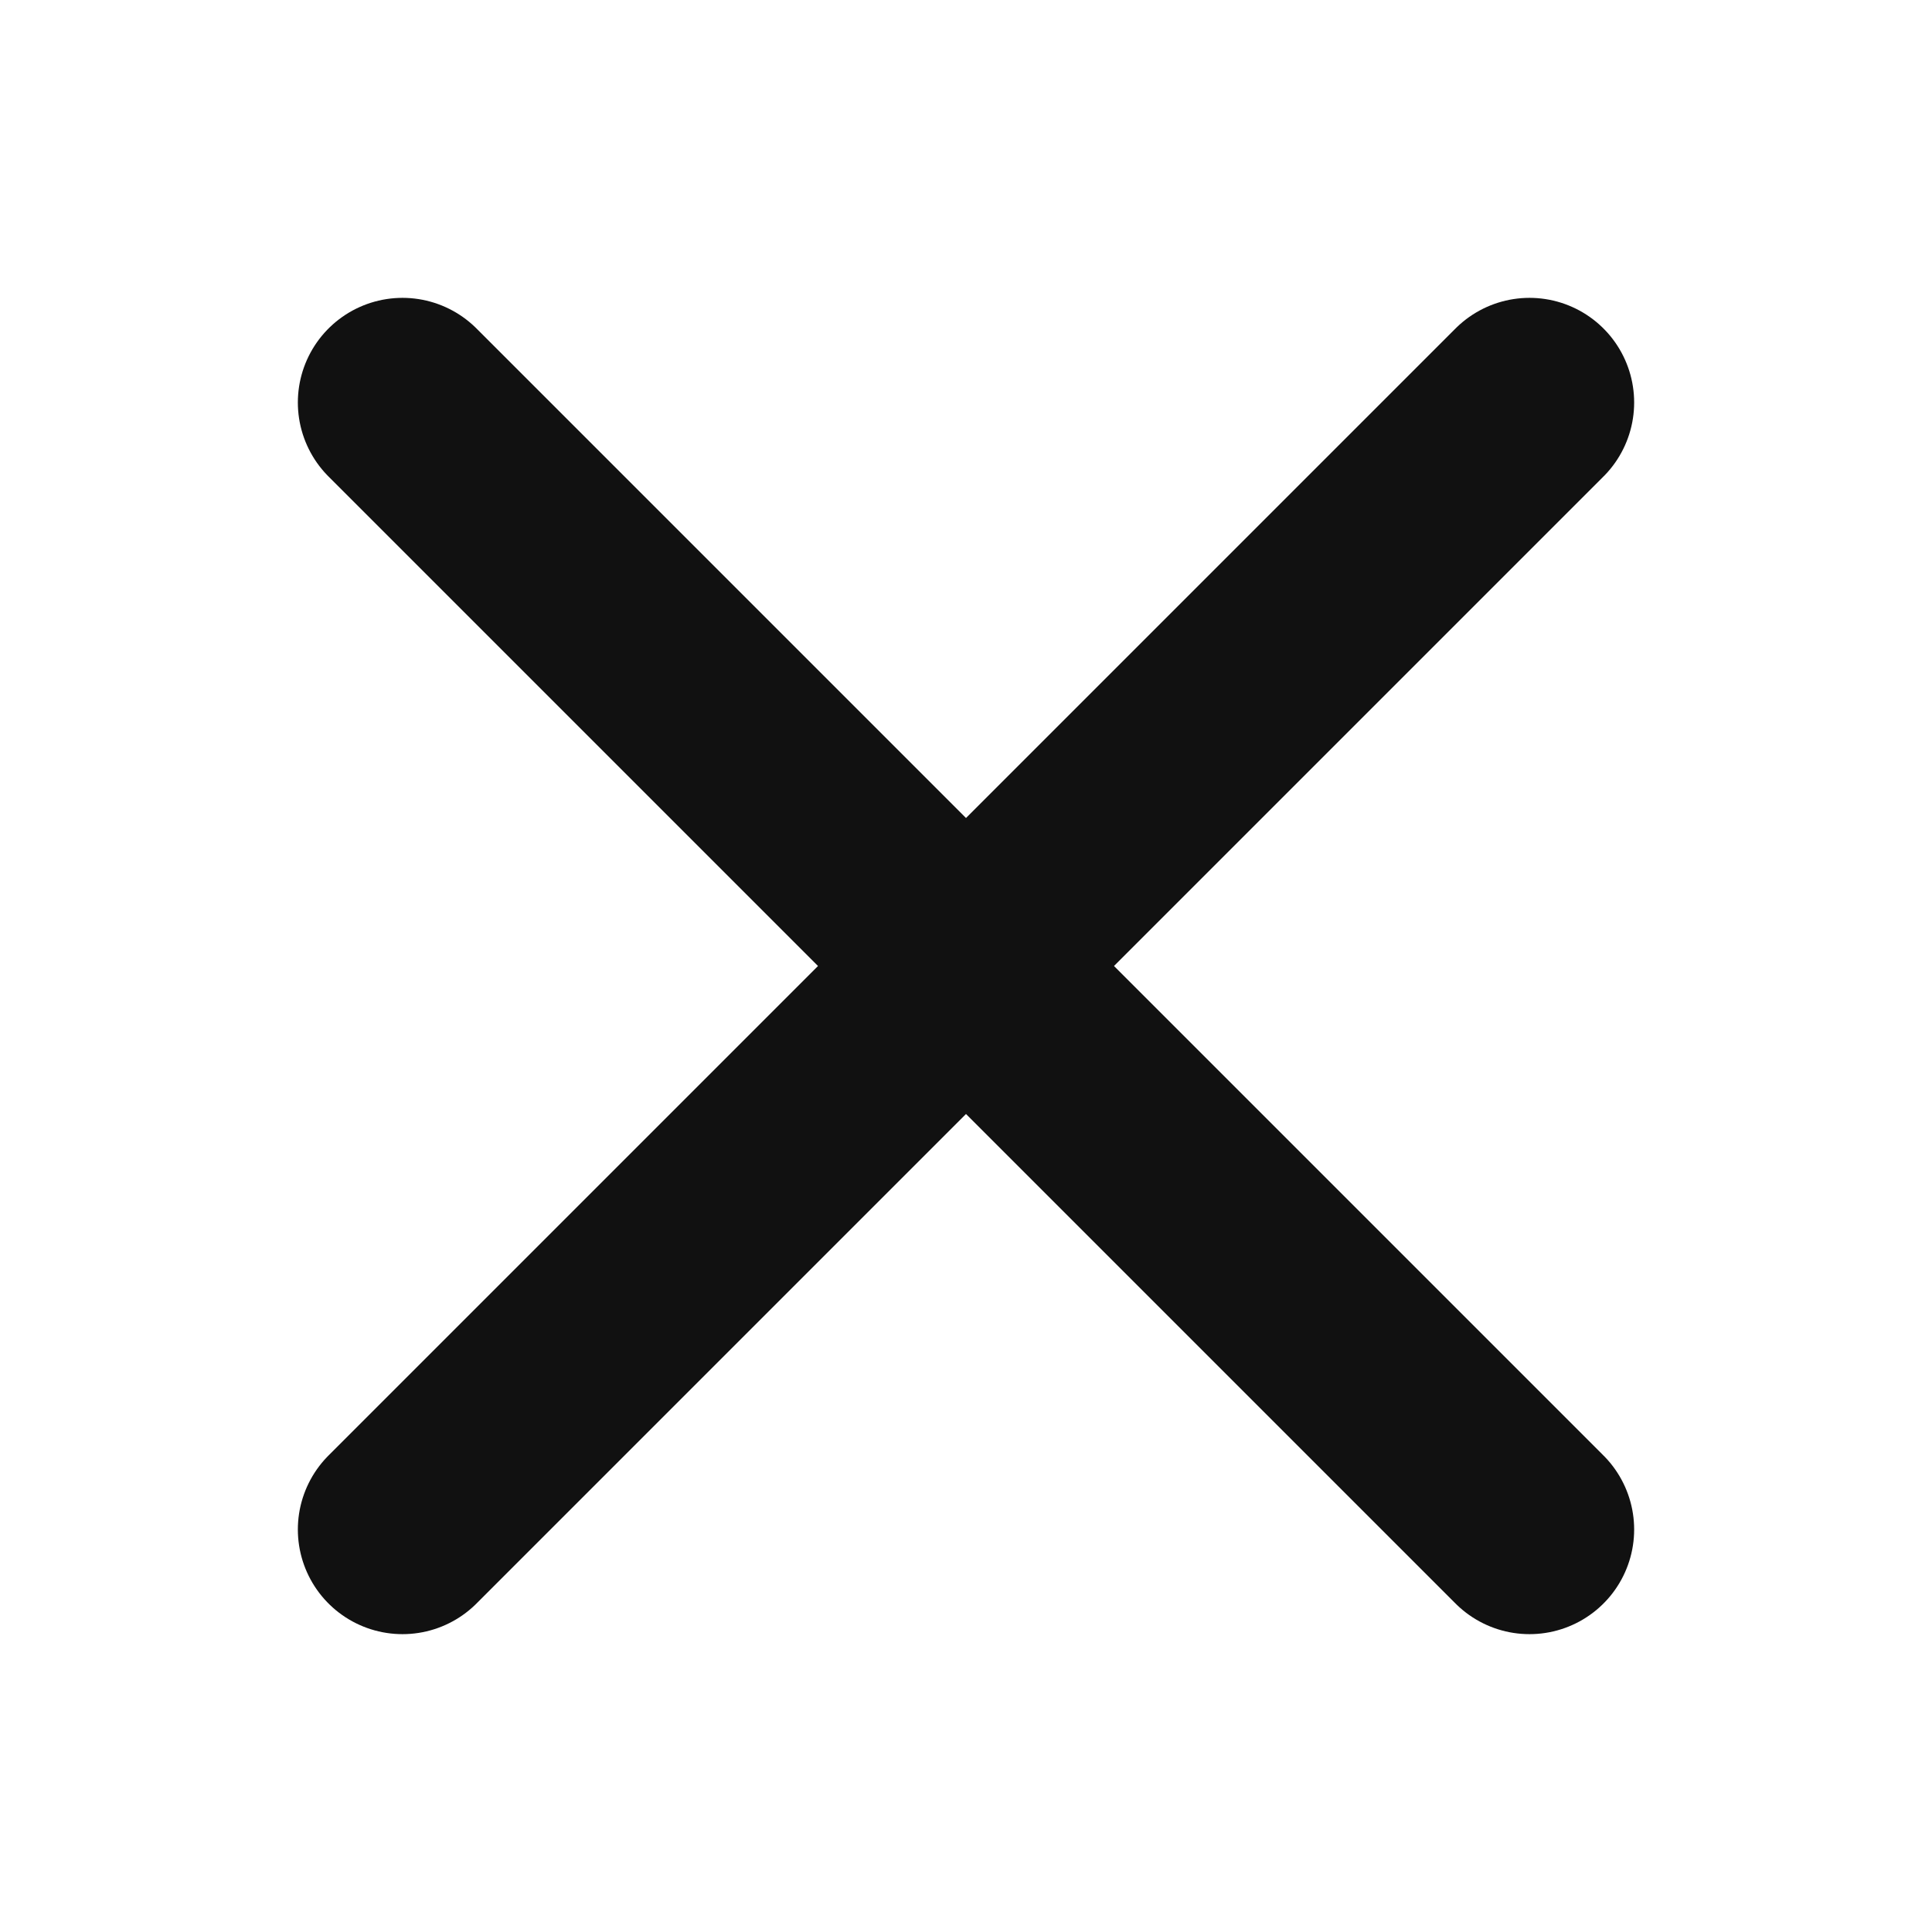
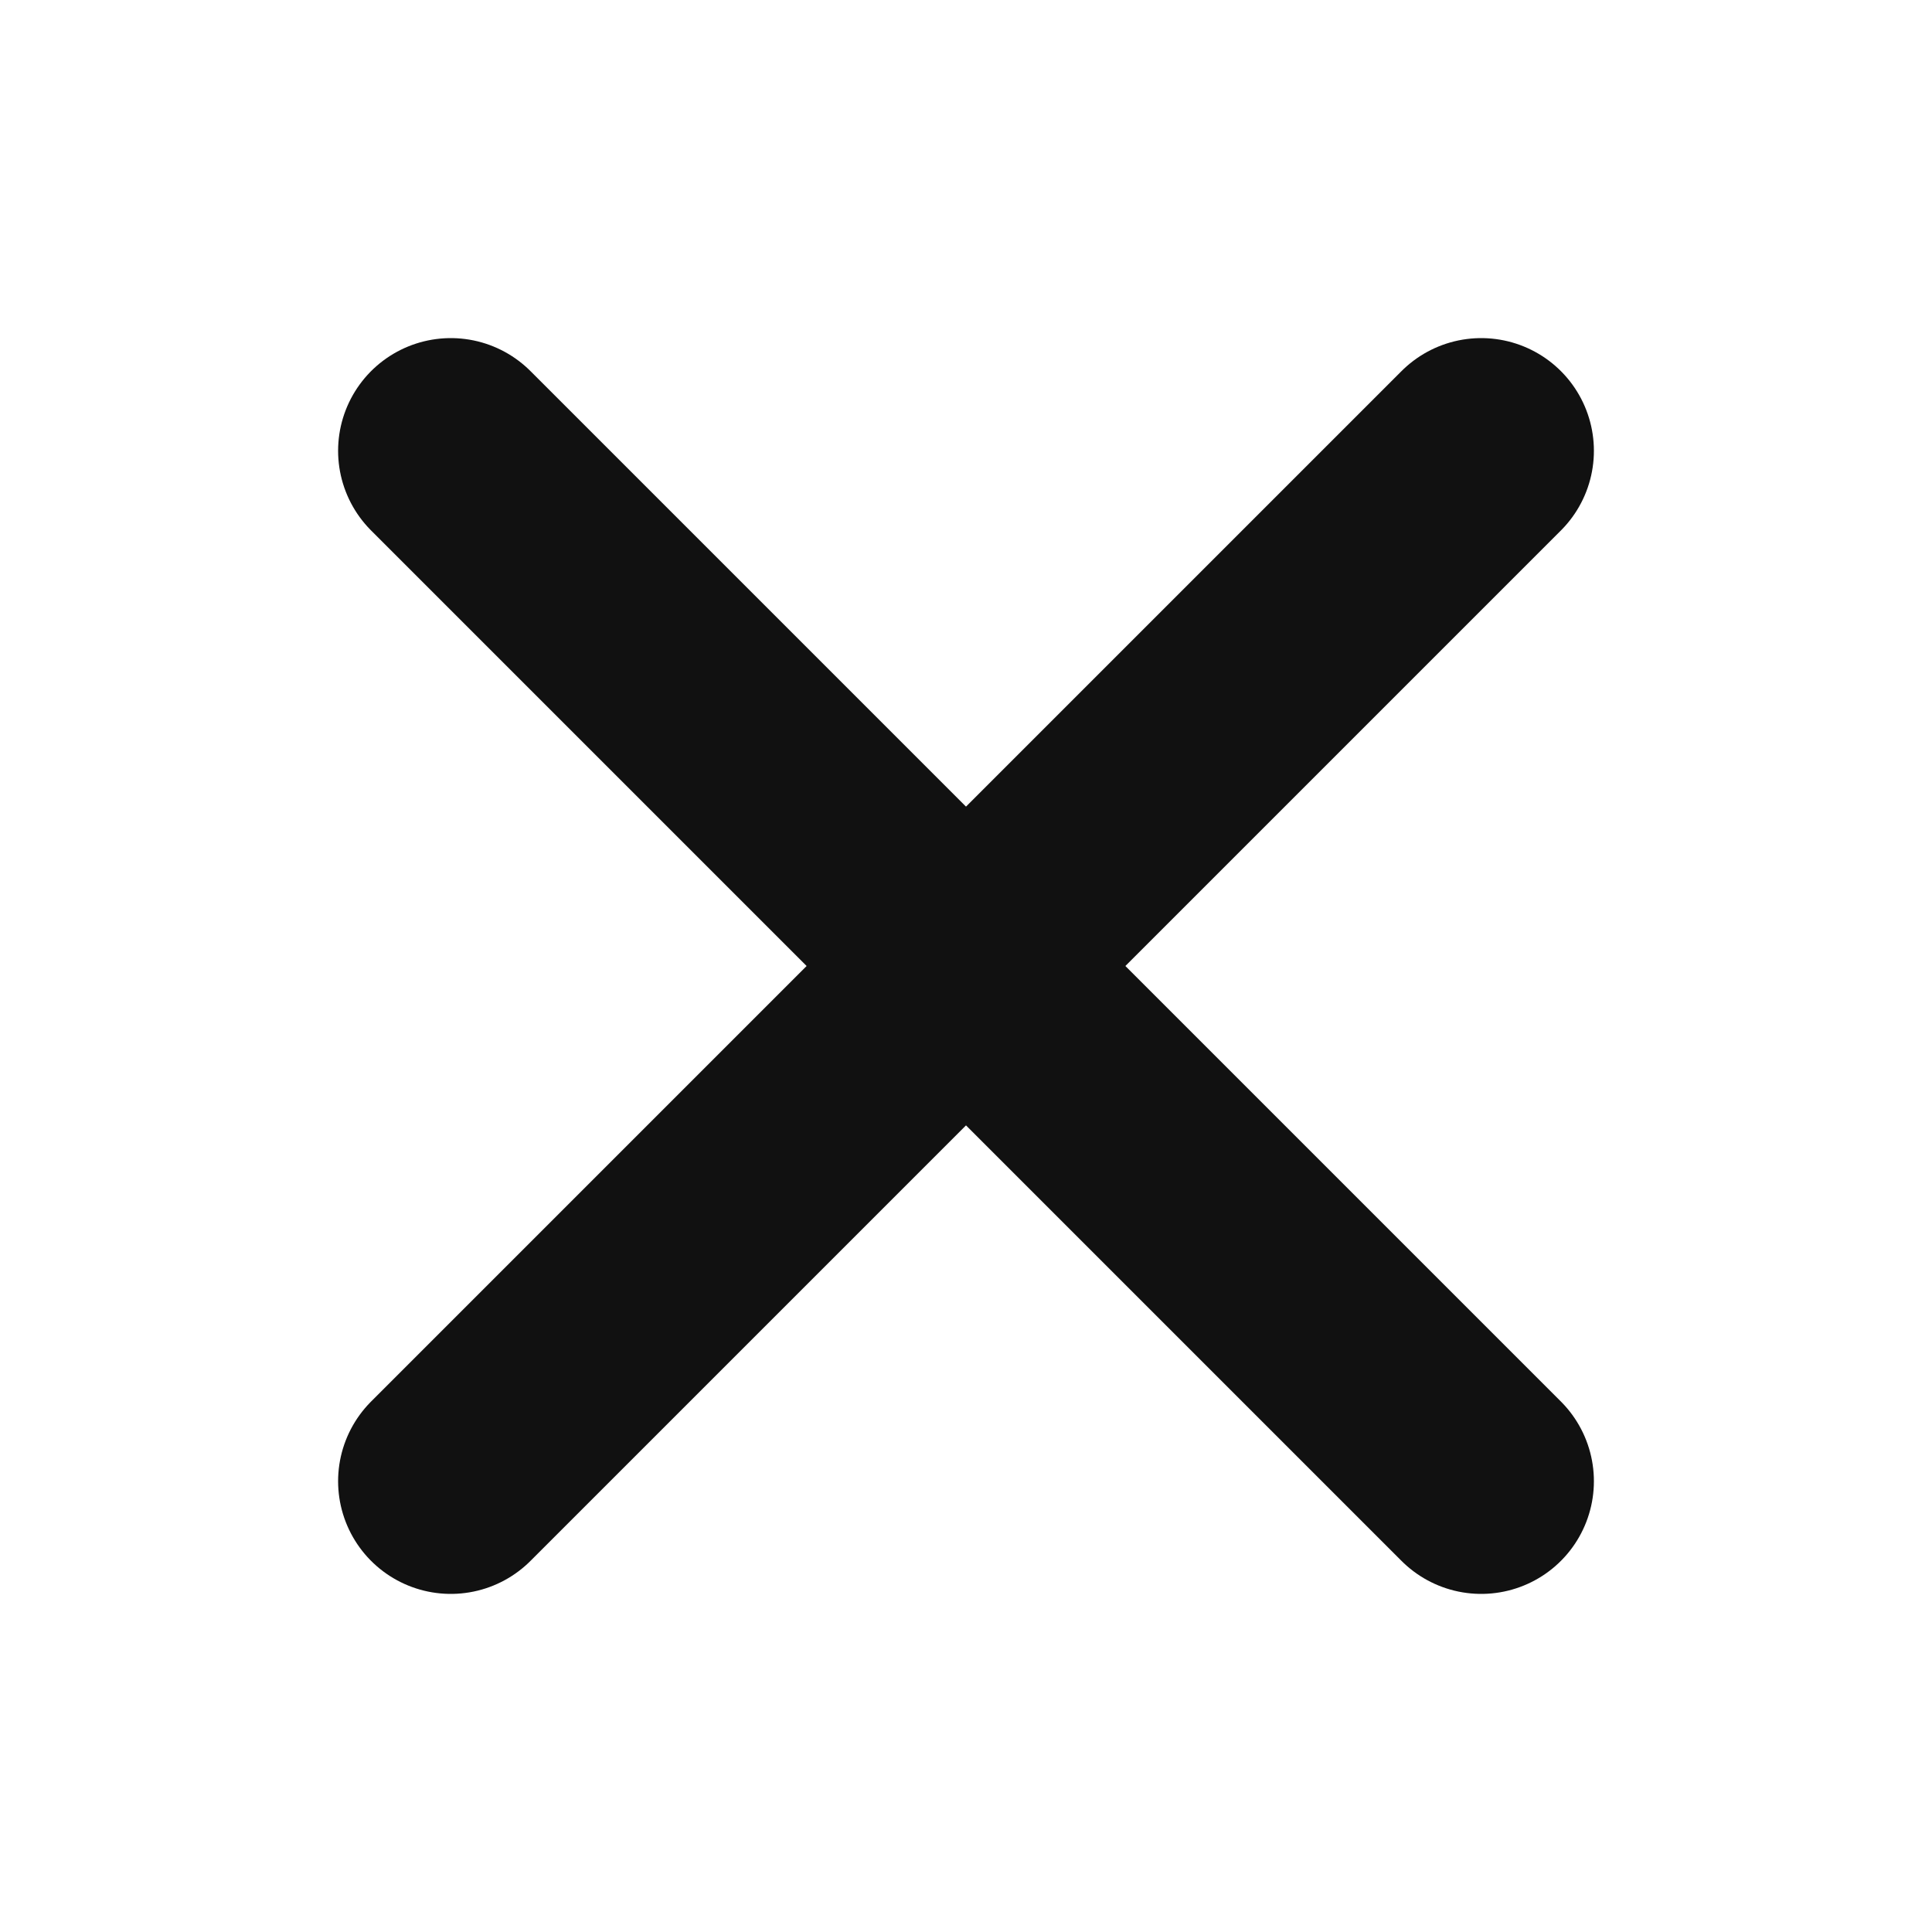
<svg xmlns="http://www.w3.org/2000/svg" viewBox="0 0 24 24" width="24" height="24">
-   <path d="M5 5l14 14M19 5 5 19" stroke="#111" stroke-width="2.6" stroke-linecap="round" />
+   <path d="M5.6 5.6l12.8 12.8M18.4 5.6 5.6 18.4" stroke="#111" stroke-width="2.8" stroke-linecap="round" />
</svg>
